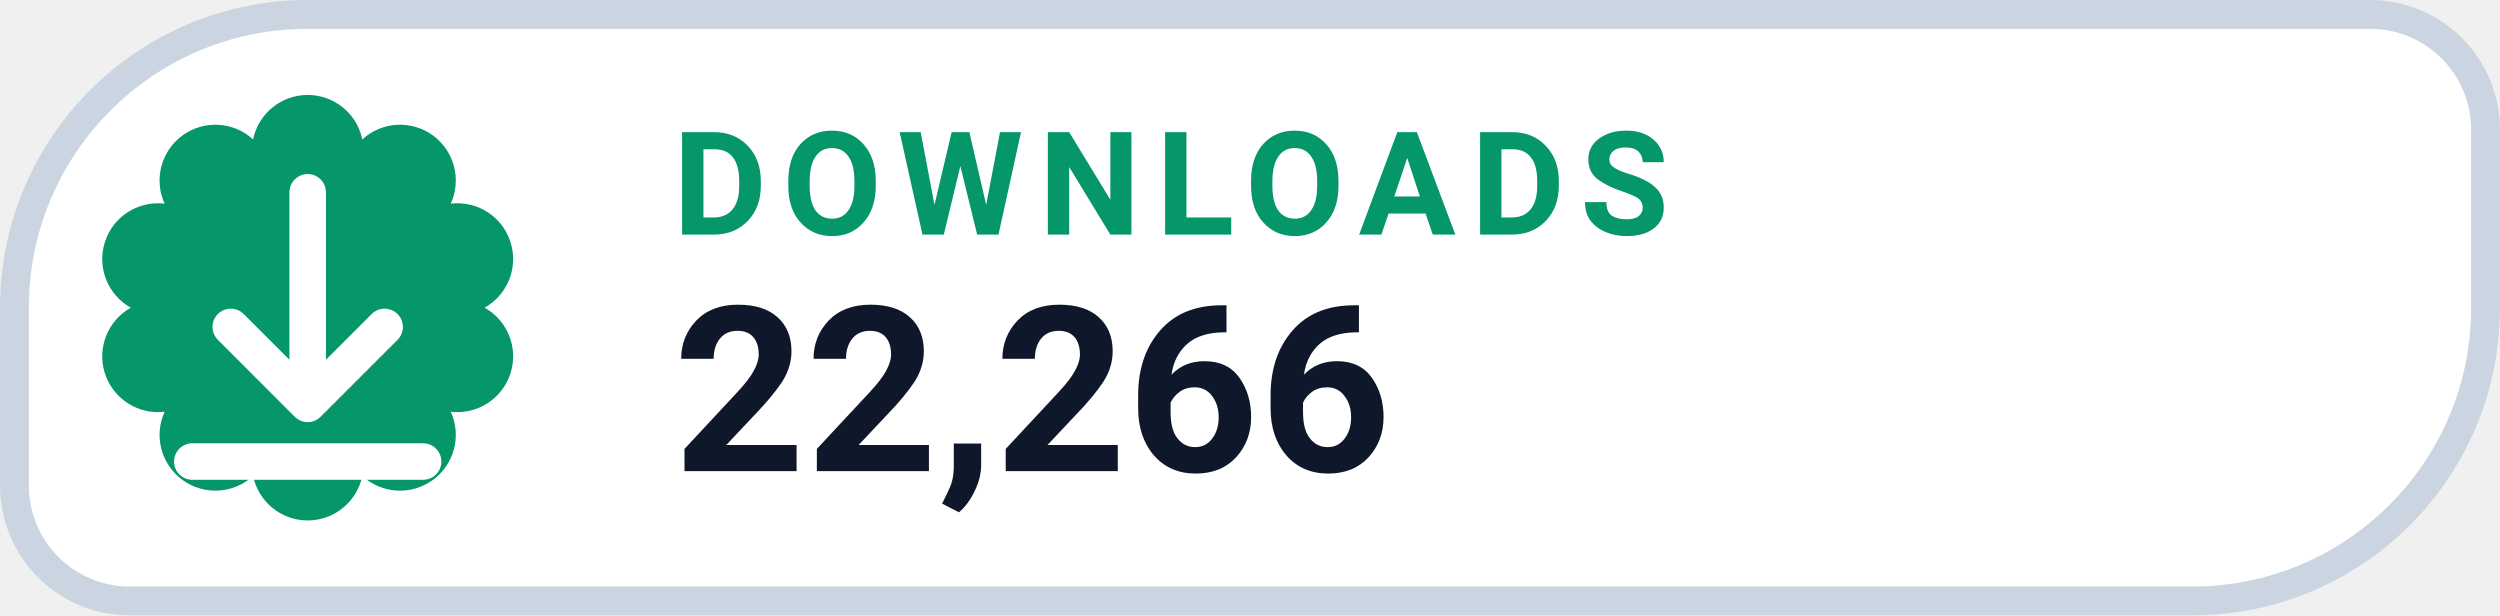
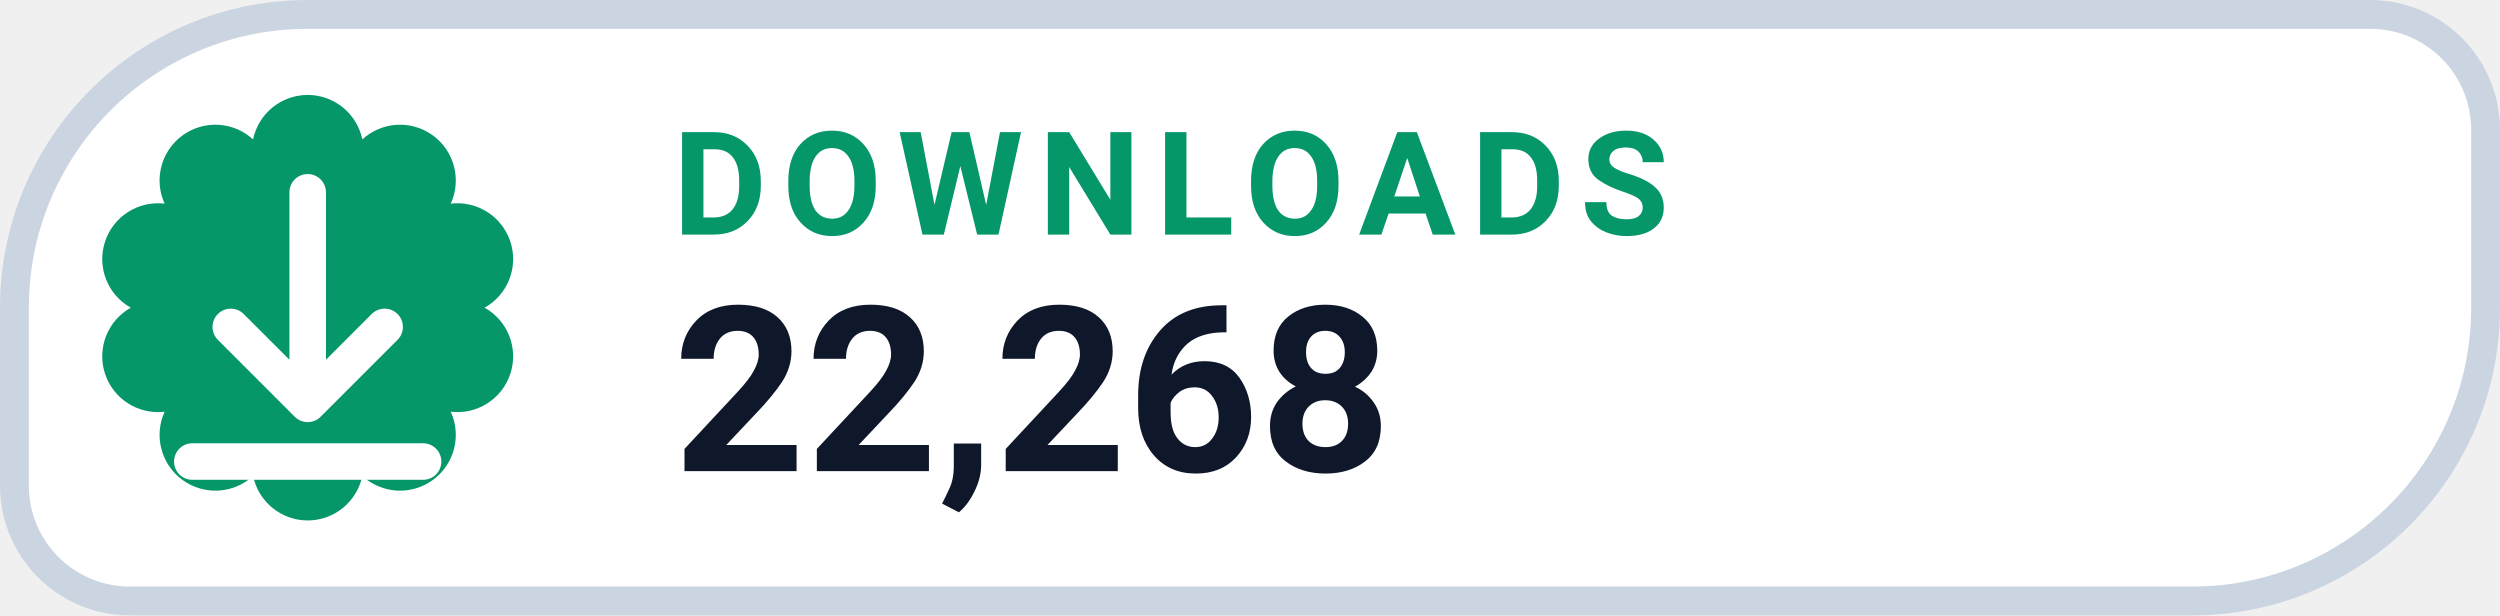
- <svg xmlns="http://www.w3.org/2000/svg" width="130" height="32" viewBox="0 0 130 32" role="img" aria-label="DOWNLOADS 22,266">
+ <svg xmlns="http://www.w3.org/2000/svg" width="130" height="32" viewBox="0 0 130 32" role="img" aria-label="DOWNLOADS 22,268">
  <path d="M 16.00 0.75 H 123.25 A 6.00 6.00 0 0 1 129.25 6.75 V 16.00 A 15.25 15.25 0 0 1 114.00 31.25 H 6.75 A 6.00 6.00 0 0 1 0.75 25.25 V 16.00 A 15.25 15.25 0 0 1 16.00 0.75 Z" fill="#FFFFFF" stroke="#CBD5E1" stroke-width="1.5" />
  <path d="M 13.16 7.25 A 2.90 2.90 0 0 1 18.84 7.25 A 2.90 2.90 0 0 1 23.44 10.59 A 2.90 2.90 0 0 1 25.20 16.00 A 2.90 2.90 0 0 1 23.44 21.41 A 2.90 2.90 0 0 1 18.84 24.75 A 2.90 2.90 0 0 1 13.16 24.75 A 2.90 2.90 0 0 1 8.56 21.41 A 2.90 2.90 0 0 1 6.80 16.00 A 2.90 2.90 0 0 1 8.56 10.59 A 2.90 2.90 0 0 1 13.16 7.25 Z" fill="#059669" />
  <g transform="translate(16 16)" style="color:#FFFFFF;">
    <path d="M0 -6 v11 m0 0 l4 -4 m-4 4 l-4 -4 M-6 8 h12" fill="none" stroke="currentColor" stroke-width="1.9" stroke-linecap="round" stroke-linejoin="round" />
  </g>
  <text x="35" y="12.2" fill="#059669" font-family="-apple-system,BlinkMacSystemFont,'Segoe UI',Roboto,Helvetica,Arial,sans-serif" font-size="7.5" font-weight="700" letter-spacing=".8">DOWNLOADS</text>
-   <text x="35" y="24.5" fill="#0F172A" font-family="-apple-system,BlinkMacSystemFont,'Segoe UI',Roboto,Helvetica,Arial,sans-serif" font-size="12" font-weight="750">22,266</text>
+   <text x="35" y="24.5" fill="#0F172A" font-family="-apple-system,BlinkMacSystemFont,'Segoe UI',Roboto,Helvetica,Arial,sans-serif" font-size="12" font-weight="750">22,268</text>
</svg>
